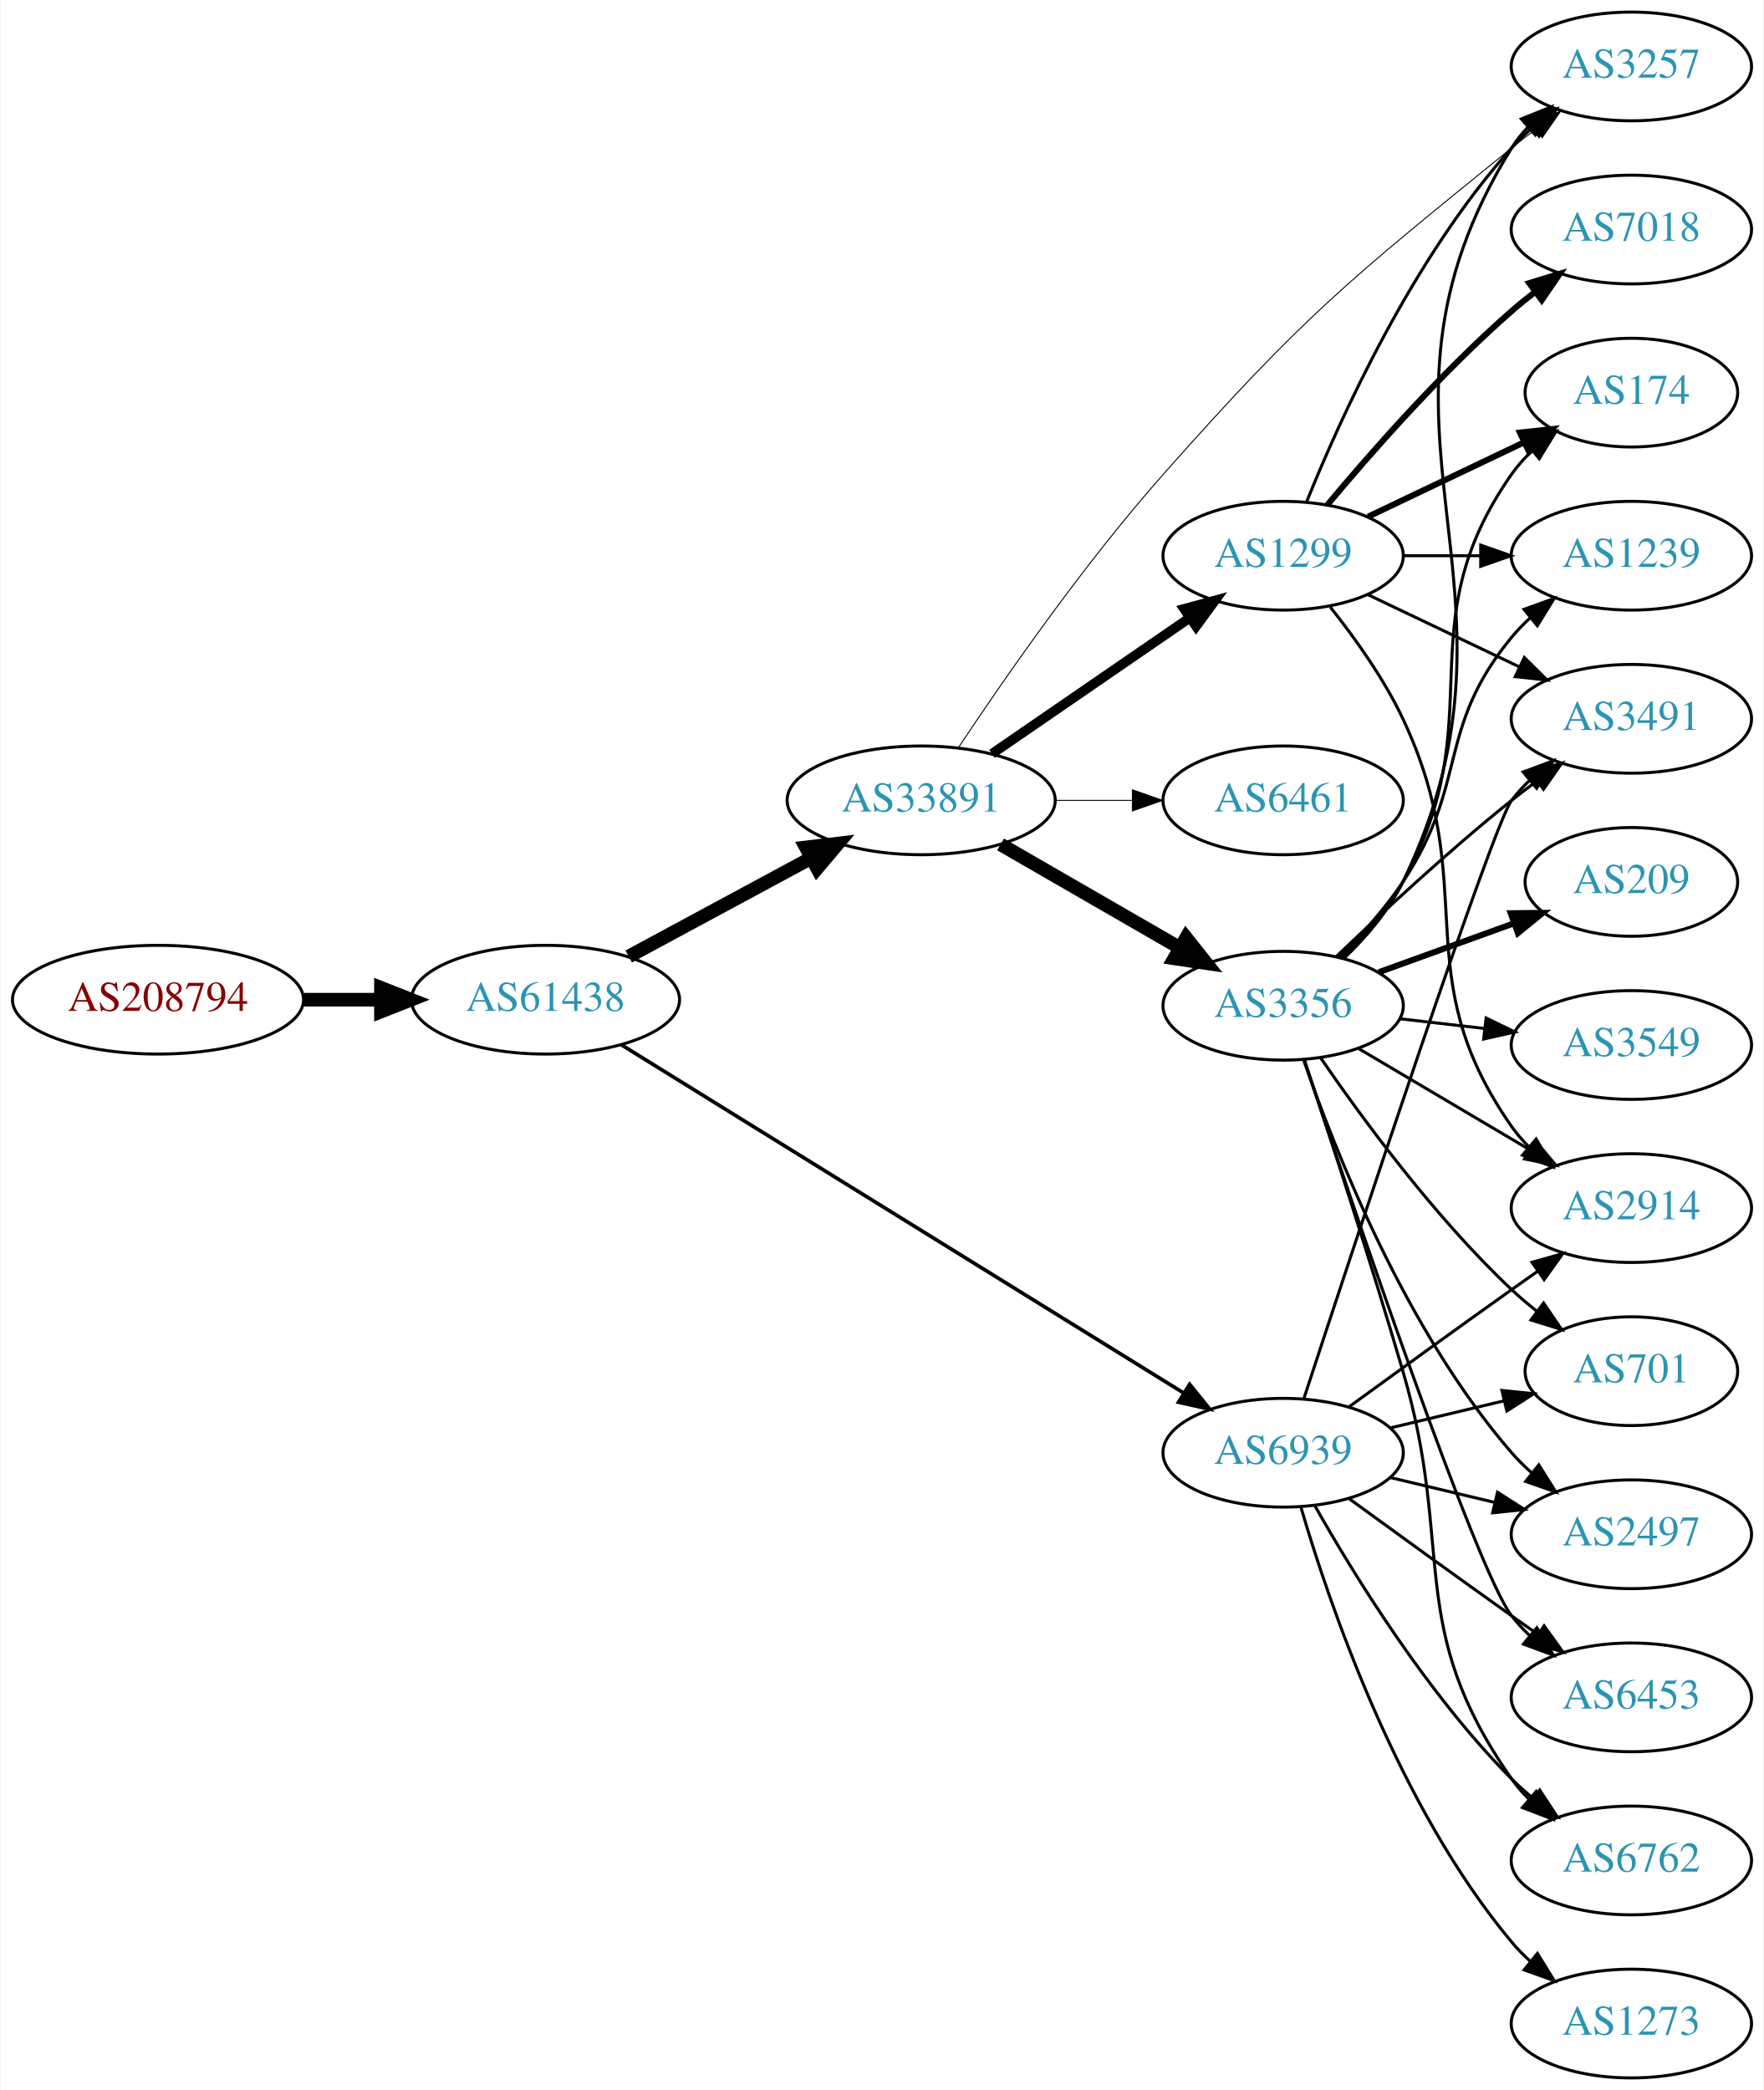
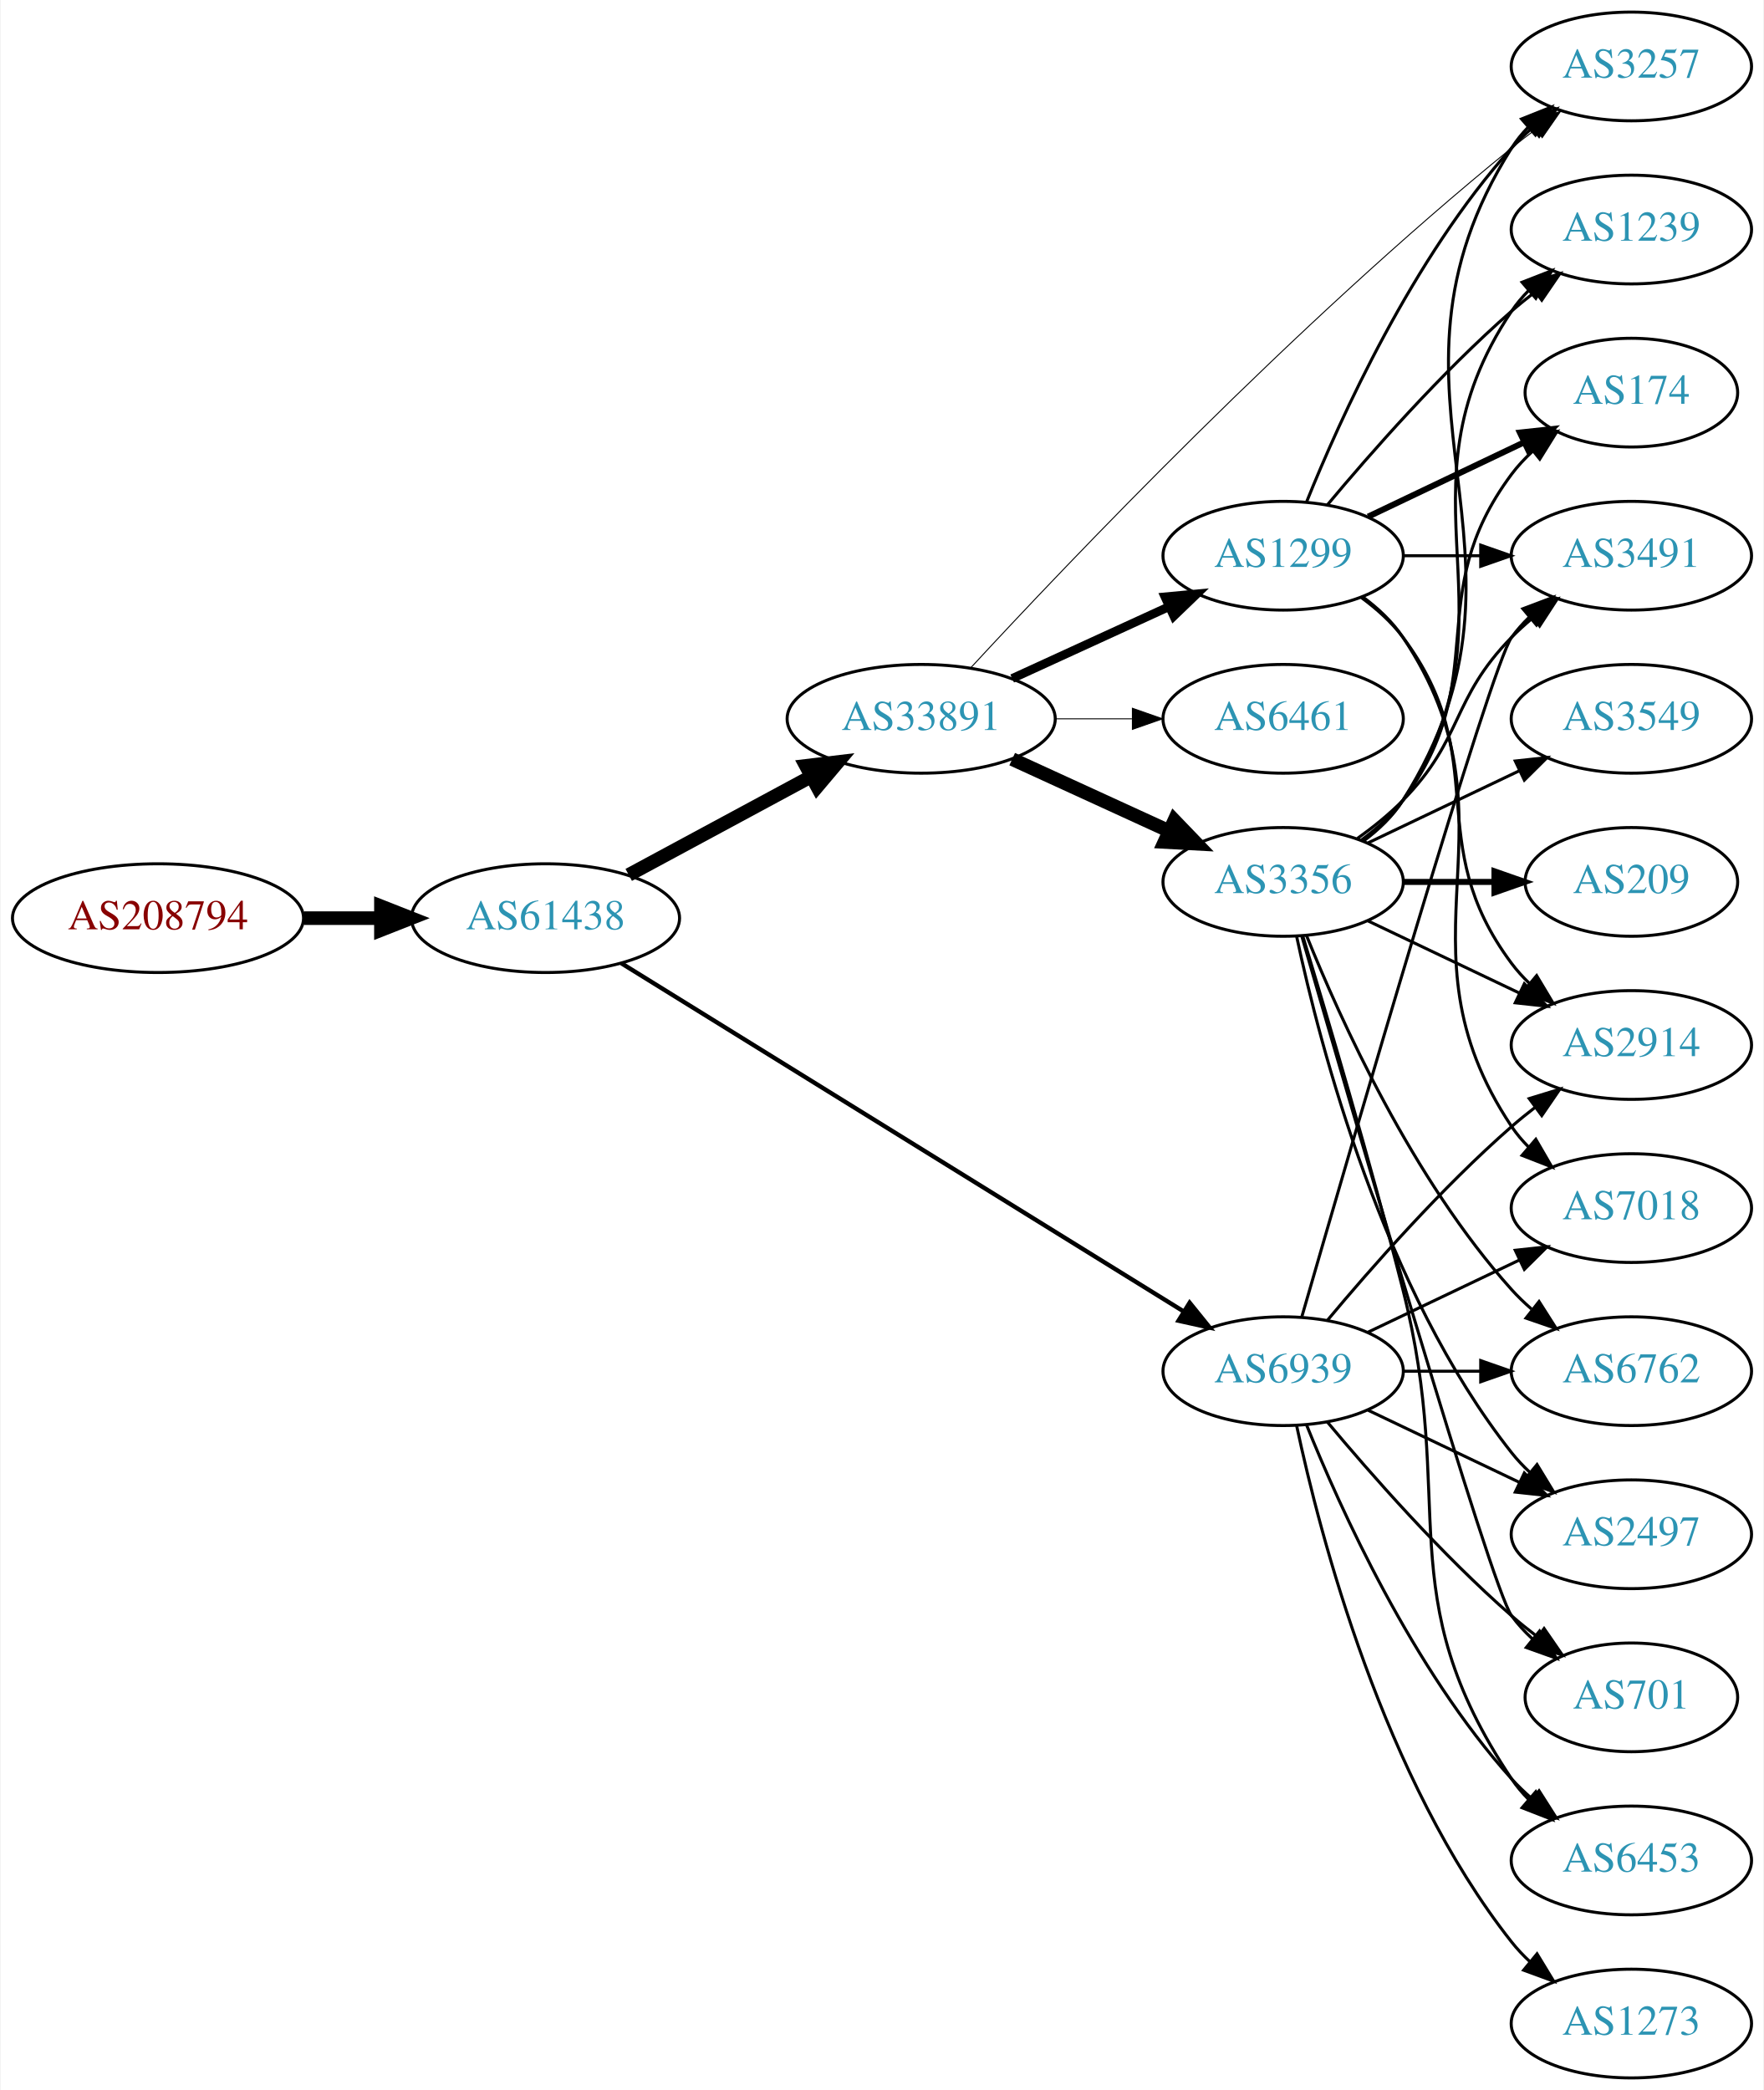
<svg xmlns="http://www.w3.org/2000/svg" xmlns:xlink="http://www.w3.org/1999/xlink" width="584pt" height="692pt" viewBox="0.00 0.00 583.56 692.00">
  <g id="graph0" class="graph" transform="scale(1 1) rotate(0) translate(4 688)">
    <polygon fill="white" stroke="none" points="-4,4 -4,-688 579.562,-688 579.562,4 -4,4" />
    <g id="node1" class="node">
      <g id="a_node1">
        <a xlink:href="/asn/208794" xlink:title="AS208794 ~ Wolfgang Michael Brandstaetter [AT]">
-           <ellipse fill="#ffffff" stroke="black" cx="48.096" cy="-357" rx="48.192" ry="18" />
-           <text text-anchor="middle" x="48.096" y="-353.3" font-family="Times,serif" font-size="14.00" fill="#880000">AS208794</text>
+           <ellipse fill="#ffffff" stroke="black" cx="48.096" cy="-384" rx="48.192" ry="18" />
+           <text text-anchor="middle" x="48.096" y="-380.3" font-family="Times,serif" font-size="14.00" fill="#880000">AS208794</text>
        </a>
      </g>
    </g>
    <g id="node2" class="node">
      <g id="a_node2">
        <a xlink:href="/asn/61438" xlink:title="AS61438 ~ ip-it consult GmbH [AT]">
-           <ellipse fill="#ffffff" stroke="black" cx="176.388" cy="-357" rx="44.393" ry="18" />
-           <text text-anchor="middle" x="176.388" y="-353.3" font-family="Times,serif" font-size="14.00" fill="#2c94b3">AS61438</text>
+           <ellipse fill="#ffffff" stroke="black" cx="176.388" cy="-384" rx="44.393" ry="18" />
+           <text text-anchor="middle" x="176.388" y="-380.3" font-family="Times,serif" font-size="14.00" fill="#2c94b3">AS61438</text>
        </a>
      </g>
    </g>
    <g id="edge1" class="edge">
-       <path fill="none" stroke="black" stroke-width="4.5" d="M96.481,-357C104.742,-357 113.386,-357 121.799,-357" />
-       <polygon fill="black" stroke="black" stroke-width="4.5" points="121.904,-360.938 131.904,-357 121.904,-353.063 121.904,-360.938" />
+       <path fill="none" stroke="black" stroke-width="4.5" d="M96.481,-384C104.742,-384 113.386,-384 121.799,-384" />
+       <polygon fill="black" stroke="black" stroke-width="4.5" points="121.904,-387.938 131.904,-384 121.904,-380.063 121.904,-387.938" />
    </g>
    <g id="node3" class="node">
      <g id="a_node3">
        <a xlink:href="/asn/33891" xlink:title="AS33891 ~ CORE-BACKBONE GMBH GLOBAL NETWORK [DE]">
-           <ellipse fill="#ffffff" stroke="black" cx="300.78" cy="-423" rx="44.393" ry="18" />
-           <text text-anchor="middle" x="300.78" y="-419.3" font-family="Times,serif" font-size="14.00" fill="#2c94b3">AS33891</text>
+           <ellipse fill="#ffffff" stroke="black" cx="300.78" cy="-450" rx="44.393" ry="18" />
+           <text text-anchor="middle" x="300.78" y="-446.3" font-family="Times,serif" font-size="14.00" fill="#2c94b3">AS33891</text>
        </a>
      </g>
    </g>
    <g id="edge2" class="edge">
-       <path fill="none" stroke="black" stroke-width="4.5" d="M203.945,-371.321C221.667,-380.878 245.169,-393.551 264.463,-403.956" />
-       <polygon fill="black" stroke="black" stroke-width="4.5" points="262.604,-407.426 273.274,-408.707 266.341,-400.495 262.604,-407.426" />
+       <path fill="none" stroke="black" stroke-width="4.5" d="M203.945,-398.321C221.667,-407.878 245.169,-420.551 264.463,-430.956" />
+       <polygon fill="black" stroke="black" stroke-width="4.5" points="262.604,-434.426 273.274,-435.707 266.341,-427.495 262.604,-434.426" />
    </g>
    <g id="node4" class="node">
      <g id="a_node4">
        <a xlink:href="/asn/6939" xlink:title="AS6939 ~ Hurricane Electric LLC [US]">
-           <ellipse fill="#ffffff" stroke="black" cx="420.622" cy="-207" rx="39.794" ry="18" />
-           <text text-anchor="middle" x="420.622" y="-203.3" font-family="Times,serif" font-size="14.00" fill="#2c94b3">AS6939</text>
+           <ellipse fill="#ffffff" stroke="black" cx="420.622" cy="-234" rx="39.794" ry="18" />
+           <text text-anchor="middle" x="420.622" y="-230.3" font-family="Times,serif" font-size="14.00" fill="#2c94b3">AS6939</text>
        </a>
      </g>
    </g>
    <g id="edge3" class="edge">
-       <path fill="none" stroke="black" stroke-width="1.212" d="M201.5,-342.069C245.436,-314.862 338.521,-257.22 387.675,-226.783" />
-       <polygon fill="black" stroke="black" stroke-width="1.212" points="389.661,-229.67 396.32,-221.429 385.976,-223.718 389.661,-229.67" />
+       <path fill="none" stroke="black" stroke-width="1.44" d="M201.5,-369.069C245.436,-341.862 338.521,-284.22 387.675,-253.783" />
+       <polygon fill="black" stroke="black" stroke-width="1.44" points="389.661,-256.67 396.32,-248.429 385.976,-250.718 389.661,-256.67" />
    </g>
    <g id="node5" class="node">
      <g id="a_node5">
-         <a xlink:href="/asn/3356" xlink:title="AS3356 ~ Level 3 Parent, LLC [US]">
-           <ellipse fill="#ffffff" stroke="black" cx="420.622" cy="-355" rx="39.794" ry="18" />
-           <text text-anchor="middle" x="420.622" y="-351.3" font-family="Times,serif" font-size="14.00" fill="#2c94b3">AS3356</text>
-         </a>
-       </g>
-     </g>
-     <g id="edge4" class="edge">
-       <path fill="none" stroke="black" stroke-width="4.5" d="M327.06,-408.412C344.379,-398.418 367.53,-385.059 386.346,-374.201" />
-       <polygon fill="black" stroke="black" stroke-width="4.5" points="388.497,-377.507 395.191,-369.098 384.561,-370.686 388.497,-377.507" />
-     </g>
-     <g id="node6" class="node">
-       <g id="a_node6">
        <a xlink:href="/asn/1299" xlink:title="AS1299 ~ Telia Carrier [EU]">
          <ellipse fill="#ffffff" stroke="black" cx="420.622" cy="-504" rx="39.794" ry="18" />
          <text text-anchor="middle" x="420.622" y="-500.3" font-family="Times,serif" font-size="14.00" fill="#2c94b3">AS1299</text>
        </a>
      </g>
    </g>
+     <g id="edge4" class="edge">
+       <path fill="none" stroke="black" stroke-width="2.893" d="M330.909,-463.348C346.521,-470.502 365.918,-479.391 382.59,-487.03" />
+       <polygon fill="black" stroke="black" stroke-width="2.893" points="381.493,-490.378 392.042,-491.362 384.409,-484.014 381.493,-490.378" />
+     </g>
+     <g id="node6" class="node">
+       <g id="a_node6">
+         <a xlink:href="/asn/3356" xlink:title="AS3356 ~ Level 3 Parent, LLC [US]">
+           <ellipse fill="#ffffff" stroke="black" cx="420.622" cy="-396" rx="39.794" ry="18" />
+           <text text-anchor="middle" x="420.622" y="-392.3" font-family="Times,serif" font-size="14.00" fill="#2c94b3">AS3356</text>
+         </a>
+       </g>
+     </g>
    <g id="edge5" class="edge">
-       <path fill="none" stroke="black" stroke-width="3.214" d="M324.222,-438.426C342.804,-451.198 369.365,-469.455 389.744,-483.463" />
-       <polygon fill="black" stroke="black" stroke-width="3.214" points="387.835,-486.398 398.058,-489.178 391.8,-480.629 387.835,-486.398" />
+       <path fill="none" stroke="black" stroke-width="4.5" d="M330.909,-436.652C346.521,-429.498 365.918,-420.609 382.59,-412.97" />
+       <polygon fill="black" stroke="black" stroke-width="4.5" points="384.592,-416.384 392.042,-408.638 381.311,-409.225 384.592,-416.384" />
    </g>
    <g id="node7" class="node">
      <g id="a_node7">
-         <a xlink:href="/asn/6461" xlink:title="AS6461 ~ Zayo Bandwidth [US]">
-           <ellipse fill="#ffffff" stroke="black" cx="420.622" cy="-423" rx="39.794" ry="18" />
-           <text text-anchor="middle" x="420.622" y="-419.3" font-family="Times,serif" font-size="14.00" fill="#2c94b3">AS6461</text>
-         </a>
-       </g>
-     </g>
-     <g id="edge6" class="edge">
-       <path fill="none" stroke="black" stroke-width="0.321" d="M344.991,-423C353.303,-423 362.066,-423 370.548,-423" />
-       <polygon fill="black" stroke="black" stroke-width="0.321" points="370.707,-426.5 380.707,-423 370.707,-419.5 370.707,-426.5" />
-     </g>
-     <g id="node8" class="node">
-       <g id="a_node8">
        <a xlink:href="/asn/3257" xlink:title="AS3257 ~ GTT [DE]">
          <ellipse fill="#ffffff" stroke="black" cx="535.915" cy="-666" rx="39.794" ry="18" />
          <text text-anchor="middle" x="535.915" y="-662.3" font-family="Times,serif" font-size="14.00" fill="#2c94b3">AS3257</text>
        </a>
      </g>
    </g>
+     <g id="edge6" class="edge">
+       <path fill="none" stroke="black" stroke-width="0.321" d="M317.253,-466.965C349.05,-501.376 424.77,-581.03 496.269,-639 498.812,-641.062 501.504,-643.139 504.236,-645.175" />
+       <polygon fill="black" stroke="black" stroke-width="0.321" points="502.29,-648.087 512.444,-651.109 506.391,-642.414 502.29,-648.087" />
+     </g>
+     <g id="node8" class="node">
+       <g id="a_node8">
+         <a xlink:href="/asn/6461" xlink:title="AS6461 ~ ZAYO-6461 [US]">
+           <ellipse fill="#ffffff" stroke="black" cx="420.622" cy="-450" rx="39.794" ry="18" />
+           <text text-anchor="middle" x="420.622" y="-446.3" font-family="Times,serif" font-size="14.00" fill="#2c94b3">AS6461</text>
+         </a>
+       </g>
+     </g>
    <g id="edge7" class="edge">
-       <path fill="none" stroke="black" stroke-width="0.321" d="M313.195,-440.588C327.814,-462.61 354.444,-501.077 380.976,-531 427.556,-583.535 441.731,-594.782 496.269,-639 498.812,-641.062 501.504,-643.139 504.236,-645.175" />
-       <polygon fill="black" stroke="black" stroke-width="0.321" points="502.29,-648.087 512.444,-651.109 506.391,-642.414 502.29,-648.087" />
-     </g>
-     <g id="node9" class="node">
-       <g id="a_node9">
-         <a xlink:href="/asn/2914" xlink:title="AS2914 ~ NTT America, Inc. [US]">
-           <ellipse fill="#ffffff" stroke="black" cx="535.915" cy="-288" rx="39.794" ry="18" />
-           <text text-anchor="middle" x="535.915" y="-284.3" font-family="Times,serif" font-size="14.00" fill="#2c94b3">AS2914</text>
-         </a>
-       </g>
-     </g>
-     <g id="edge29" class="edge">
-       <path fill="none" stroke="black" d="M442.471,-222.222C457.404,-233.091 478.018,-248.025 496.269,-261 499.089,-263.005 502.032,-265.085 504.98,-267.159" />
-       <polygon fill="black" stroke="black" points="503.008,-270.05 513.205,-272.926 507.026,-264.319 503.008,-270.05" />
-     </g>
-     <g id="node10" class="node">
-       <g id="a_node10">
-         <a xlink:href="/asn/6453" xlink:title="AS6453 ~ TATA COMMUNICATIONS (AMERICA) INC [US]">
-           <ellipse fill="#ffffff" stroke="black" cx="535.915" cy="-126" rx="39.794" ry="18" />
-           <text text-anchor="middle" x="535.915" y="-122.3" font-family="Times,serif" font-size="14.00" fill="#2c94b3">AS6453</text>
-         </a>
-       </g>
-     </g>
-     <g id="edge26" class="edge">
-       <path fill="none" stroke="black" d="M442.471,-191.778C457.404,-180.909 478.018,-165.975 496.269,-153 499.089,-150.995 502.032,-148.915 504.98,-146.841" />
-       <polygon fill="black" stroke="black" points="507.026,-149.681 513.205,-141.074 503.008,-143.95 507.026,-149.681" />
+       <path fill="none" stroke="black" stroke-width="0.321" d="M344.991,-450C353.303,-450 362.066,-450 370.548,-450" />
+       <polygon fill="black" stroke="black" stroke-width="0.321" points="370.707,-453.5 380.707,-450 370.707,-446.5 370.707,-453.5" />
    </g>
    <g id="node11" class="node">
      <g id="a_node11">
-         <a xlink:href="/asn/6762" xlink:title="AS6762 ~ TELECOM ITALIA SPARKLE S.p.A. [IT]">
-           <ellipse fill="#ffffff" stroke="black" cx="535.915" cy="-72" rx="39.794" ry="18" />
-           <text text-anchor="middle" x="535.915" y="-68.3" font-family="Times,serif" font-size="14.00" fill="#2c94b3">AS6762</text>
-         </a>
-       </g>
-     </g>
-     <g id="edge27" class="edge">
-       <path fill="none" stroke="black" d="M431.082,-189.51C443.864,-166.904 468.296,-127.114 496.269,-99 498.379,-96.879 500.676,-94.812 503.061,-92.829" />
-       <polygon fill="black" stroke="black" points="505.577,-95.31 511.376,-86.444 501.313,-89.758 505.577,-95.31" />
+         <a xlink:href="/asn/3491" xlink:title="AS3491 ~ PCCW Global, Inc. [US]">
+           <ellipse fill="#ffffff" stroke="black" cx="535.915" cy="-504" rx="39.794" ry="18" />
+           <text text-anchor="middle" x="535.915" y="-500.3" font-family="Times,serif" font-size="14.00" fill="#2c94b3">AS3491</text>
+         </a>
+       </g>
+     </g>
+     <g id="edge28" class="edge">
+       <path fill="none" stroke="black" d="M426.758,-251.844C442.49,-306.346 489.367,-467.524 496.269,-477 497.985,-479.357 499.973,-481.581 502.122,-483.663" />
+       <polygon fill="black" stroke="black" points="499.985,-486.439 509.896,-490.183 504.484,-481.075 499.985,-486.439" />
+     </g>
+     <g id="node12" class="node">
+       <g id="a_node12">
+         <a xlink:href="/asn/2914" xlink:title="AS2914 ~ NTT America, Inc. [US]">
+           <ellipse fill="#ffffff" stroke="black" cx="535.915" cy="-342" rx="39.794" ry="18" />
+           <text text-anchor="middle" x="535.915" y="-338.3" font-family="Times,serif" font-size="14.00" fill="#2c94b3">AS2914</text>
+         </a>
+       </g>
+     </g>
+     <g id="edge32" class="edge">
+       <path fill="none" stroke="black" d="M435.252,-250.817C449.535,-267.929 473.081,-294.745 496.269,-315 498.734,-317.154 501.373,-319.294 504.07,-321.372" />
+       <polygon fill="black" stroke="black" points="502.095,-324.264 512.225,-327.37 506.244,-318.625 502.095,-324.264" />
    </g>
    <g id="node13" class="node">
      <g id="a_node13">
-         <a xlink:href="/asn/701" xlink:title="AS701 ~ UUNET [US]">
-           <ellipse fill="#ffffff" stroke="black" cx="535.915" cy="-234" rx="35.194" ry="18" />
-           <text text-anchor="middle" x="535.915" y="-230.3" font-family="Times,serif" font-size="14.00" fill="#2c94b3">AS701</text>
-         </a>
-       </g>
-     </g>
-     <g id="edge31" class="edge">
-       <path fill="none" stroke="black" d="M456.229,-215.248C468.024,-218.058 481.329,-221.229 493.596,-224.153" />
-       <polygon fill="black" stroke="black" points="493.062,-227.624 503.601,-226.537 494.685,-220.814 493.062,-227.624" />
+         <a xlink:href="/asn/7018" xlink:title="AS7018 ~ AT&amp;T Services, Inc. [US]">
+           <ellipse fill="#ffffff" stroke="black" cx="535.915" cy="-288" rx="39.794" ry="18" />
+           <text text-anchor="middle" x="535.915" y="-284.3" font-family="Times,serif" font-size="14.00" fill="#2c94b3">AS7018</text>
+         </a>
+       </g>
+     </g>
+     <g id="edge25" class="edge">
+       <path fill="none" stroke="black" d="M448.759,-246.934C463.753,-254.081 482.574,-263.052 498.797,-270.785" />
+       <polygon fill="black" stroke="black" points="497.467,-274.028 508,-275.171 500.479,-267.709 497.467,-274.028" />
+     </g>
+     <g id="node14" class="node">
+       <g id="a_node14">
+         <a xlink:href="/asn/6762" xlink:title="AS6762 ~ TELECOM ITALIA SPARKLE S.p.A. [IT]">
+           <ellipse fill="#ffffff" stroke="black" cx="535.915" cy="-234" rx="39.794" ry="18" />
+           <text text-anchor="middle" x="535.915" y="-230.3" font-family="Times,serif" font-size="14.00" fill="#2c94b3">AS6762</text>
+         </a>
+       </g>
+     </g>
+     <g id="edge27" class="edge">
+       <path fill="none" stroke="black" d="M460.294,-234C468.497,-234 477.261,-234 485.794,-234" />
+       <polygon fill="black" stroke="black" points="486.033,-237.5 496.033,-234 486.033,-230.5 486.033,-237.5" />
    </g>
    <g id="node15" class="node">
      <g id="a_node15">
-         <a xlink:href="/asn/3491" xlink:title="AS3491 ~ PCCW Global, Inc. [US]">
-           <ellipse fill="#ffffff" stroke="black" cx="535.915" cy="-450" rx="39.794" ry="18" />
-           <text text-anchor="middle" x="535.915" y="-446.3" font-family="Times,serif" font-size="14.00" fill="#2c94b3">AS3491</text>
-         </a>
-       </g>
-     </g>
-     <g id="edge28" class="edge">
-       <path fill="none" stroke="black" d="M427.496,-224.97C444.002,-275.33 490.007,-414.709 496.269,-423 498.026,-425.327 500.043,-427.529 502.212,-429.596" />
-       <polygon fill="black" stroke="black" points="500.097,-432.389 510.025,-436.088 504.571,-427.005 500.097,-432.389" />
-     </g>
-     <g id="node16" class="node">
-       <g id="a_node16">
        <a xlink:href="/asn/2497" xlink:title="AS2497 ~ Internet Initiative Japan Inc. [JP]">
          <ellipse fill="#ffffff" stroke="black" cx="535.915" cy="-180" rx="39.794" ry="18" />
          <text text-anchor="middle" x="535.915" y="-176.3" font-family="Times,serif" font-size="14.00" fill="#2c94b3">AS2497</text>
        </a>
      </g>
    </g>
-     <g id="edge25" class="edge">
-       <path fill="none" stroke="black" d="M456.229,-198.752C467.101,-196.162 479.255,-193.265 490.698,-190.538" />
-       <polygon fill="black" stroke="black" points="491.604,-193.92 500.52,-188.197 489.981,-187.111 491.604,-193.92" />
+     <g id="edge31" class="edge">
+       <path fill="none" stroke="black" d="M448.759,-221.066C463.753,-213.919 482.574,-204.948 498.797,-197.215" />
+       <polygon fill="black" stroke="black" points="500.479,-200.291 508,-192.829 497.467,-193.972 500.479,-200.291" />
+     </g>
+     <g id="node18" class="node">
+       <g id="a_node18">
+         <a xlink:href="/asn/701" xlink:title="AS701 ~ UUNET [US]">
+           <ellipse fill="#ffffff" stroke="black" cx="535.915" cy="-126" rx="35.194" ry="18" />
+           <text text-anchor="middle" x="535.915" y="-122.3" font-family="Times,serif" font-size="14.00" fill="#2c94b3">AS701</text>
+         </a>
+       </g>
+     </g>
+     <g id="edge30" class="edge">
+       <path fill="none" stroke="black" d="M435.252,-217.183C449.535,-200.071 473.081,-173.255 496.269,-153 498.939,-150.668 501.811,-148.352 504.742,-146.114" />
+       <polygon fill="black" stroke="black" points="507.019,-148.784 513.033,-140.061 502.892,-143.13 507.019,-148.784" />
+     </g>
+     <g id="node19" class="node">
+       <g id="a_node19">
+         <a xlink:href="/asn/6453" xlink:title="AS6453 ~ TATA COMMUNICATIONS (AMERICA) INC [US]">
+           <ellipse fill="#ffffff" stroke="black" cx="535.915" cy="-72" rx="39.794" ry="18" />
+           <text text-anchor="middle" x="535.915" y="-68.3" font-family="Times,serif" font-size="14.00" fill="#2c94b3">AS6453</text>
+         </a>
+       </g>
+     </g>
+     <g id="edge29" class="edge">
+       <path fill="none" stroke="black" d="M428.37,-216.213C439.421,-188.757 463.474,-135.422 496.269,-99 498.271,-96.776 500.49,-94.637 502.822,-92.603" />
+       <polygon fill="black" stroke="black" points="505.353,-95.065 511.041,-86.127 501.021,-89.567 505.353,-95.065" />
    </g>
    <g id="node20" class="node">
      <g id="a_node20">
        <a xlink:href="/asn/1273" xlink:title="AS1273 ~ Vodafone Group PLC [EU]">
          <ellipse fill="#ffffff" stroke="black" cx="535.915" cy="-18" rx="39.794" ry="18" />
          <text text-anchor="middle" x="535.915" y="-14.3" font-family="Times,serif" font-size="14.00" fill="#2c94b3">AS1273</text>
        </a>
      </g>
    </g>
-     <g id="edge30" class="edge">
-       <path fill="none" stroke="black" d="M426.496,-188.998C435.81,-157.156 458.627,-90.019 496.269,-45 498.139,-42.763 500.237,-40.626 502.464,-38.604" />
-       <polygon fill="black" stroke="black" points="504.81,-41.208 510.383,-32.196 500.407,-35.766 504.81,-41.208" />
+     <g id="edge26" class="edge">
+       <path fill="none" stroke="black" d="M425.112,-215.84C432.744,-179.97 453.735,-98.845 496.269,-45 498.076,-42.712 500.129,-40.538 502.324,-38.49" />
+       <polygon fill="black" stroke="black" points="504.677,-41.086 510.183,-32.034 500.234,-35.677 504.677,-41.086" />
+     </g>
+     <g id="edge13" class="edge">
+       <path fill="none" stroke="black" d="M428.37,-521.787C439.421,-549.243 463.474,-602.578 496.269,-639 498.271,-641.224 500.49,-643.363 502.822,-645.397" />
+       <polygon fill="black" stroke="black" points="501.021,-648.433 511.041,-651.873 505.353,-642.935 501.021,-648.433" />
+     </g>
+     <g id="node9" class="node">
+       <g id="a_node9">
+         <a xlink:href="/asn/174" xlink:title="AS174 ~ Cogent Communications [US]">
+           <ellipse fill="#ffffff" stroke="black" cx="535.915" cy="-558" rx="35.194" ry="18" />
+           <text text-anchor="middle" x="535.915" y="-554.3" font-family="Times,serif" font-size="14.00" fill="#2c94b3">AS174</text>
+         </a>
+       </g>
+     </g>
+     <g id="edge8" class="edge">
+       <path fill="none" stroke="black" stroke-width="2" d="M448.759,-516.934C464.19,-524.29 483.676,-533.577 500.211,-541.459" />
+       <polygon fill="black" stroke="black" stroke-width="2" points="499.02,-544.768 509.553,-545.911 502.032,-538.449 499.02,-544.768" />
+     </g>
+     <g id="node10" class="node">
+       <g id="a_node10">
+         <a xlink:href="/asn/1239" xlink:title="AS1239 ~ Sprint [US]">
+           <ellipse fill="#ffffff" stroke="black" cx="535.915" cy="-612" rx="39.794" ry="18" />
+           <text text-anchor="middle" x="535.915" y="-608.3" font-family="Times,serif" font-size="14.00" fill="#2c94b3">AS1239</text>
+         </a>
+       </g>
+     </g>
+     <g id="edge9" class="edge">
+       <path fill="none" stroke="black" d="M435.252,-520.817C449.535,-537.929 473.081,-564.745 496.269,-585 498.734,-587.154 501.373,-589.294 504.07,-591.372" />
+       <polygon fill="black" stroke="black" points="502.095,-594.264 512.225,-597.37 506.244,-588.625 502.095,-594.264" />
+     </g>
+     <g id="edge10" class="edge">
+       <path fill="none" stroke="black" d="M460.294,-504C468.497,-504 477.261,-504 485.794,-504" />
+       <polygon fill="black" stroke="black" points="486.033,-507.5 496.033,-504 486.033,-500.5 486.033,-507.5" />
+     </g>
+     <g id="edge11" class="edge">
+       <path fill="none" stroke="black" d="M446.553,-490.118C451.629,-486.389 456.547,-481.984 460.269,-477 490.54,-436.458 465.997,-409.542 496.269,-369 498.013,-366.664 500.021,-364.455 502.184,-362.383" />
+       <polygon fill="black" stroke="black" points="504.543,-364.973 509.984,-355.882 500.062,-359.595 504.543,-364.973" />
+     </g>
+     <g id="edge12" class="edge">
+       <path fill="none" stroke="black" d="M446.941,-490.393C451.997,-486.649 456.809,-482.169 460.269,-477 501.293,-415.706 455.244,-376.294 496.269,-315 497.891,-312.577 499.809,-310.305 501.911,-308.19" />
+       <polygon fill="black" stroke="black" points="504.278,-310.771 509.596,-301.607 499.725,-305.454 504.278,-310.771" />
+     </g>
+     <g id="edge23" class="edge">
+       <path fill="none" stroke="black" d="M447.148,-409.472C452.193,-413.223 456.948,-417.74 460.269,-423 512.219,-505.3 444.319,-556.7 496.269,-639 497.825,-641.466 499.697,-643.768 501.766,-645.905" />
+       <polygon fill="black" stroke="black" points="499.545,-648.611 509.389,-652.528 504.136,-643.327 499.545,-648.611" />
+     </g>
+     <g id="edge24" class="edge">
+       <path fill="none" stroke="black" d="M446.553,-409.882C451.629,-413.611 456.547,-418.016 460.269,-423 490.54,-463.542 465.997,-490.458 496.269,-531 498.276,-533.689 500.632,-536.209 503.173,-538.546" />
+       <polygon fill="black" stroke="black" points="501.202,-541.452 511.189,-544.989 505.588,-535.996 501.202,-541.452" />
+     </g>
+     <g id="edge19" class="edge">
+       <path fill="none" stroke="black" d="M446.941,-409.607C451.997,-413.351 456.809,-417.831 460.269,-423 501.293,-484.294 455.244,-523.706 496.269,-585 497.891,-587.423 499.809,-589.695 501.911,-591.81" />
+       <polygon fill="black" stroke="black" points="499.725,-594.546 509.596,-598.393 504.278,-589.229 499.725,-594.546" />
+     </g>
+     <g id="edge17" class="edge">
+       <path fill="none" stroke="black" d="M445.216,-410.389C450.472,-414.148 455.804,-418.437 460.269,-423 480.441,-443.617 476.096,-456.383 496.269,-477 498.362,-479.139 500.645,-481.218 503.022,-483.21" />
+       <polygon fill="black" stroke="black" points="501.265,-486.275 511.321,-489.611 505.54,-480.732 501.265,-486.275" />
+     </g>
+     <g id="edge15" class="edge">
+       <path fill="none" stroke="black" d="M448.759,-383.066C463.753,-375.919 482.574,-366.948 498.797,-359.215" />
+       <polygon fill="black" stroke="black" points="500.479,-362.291 508,-354.829 497.467,-355.972 500.479,-362.291" />
+     </g>
+     <g id="edge14" class="edge">
+       <path fill="none" stroke="black" d="M428.37,-378.213C439.421,-350.757 463.474,-297.422 496.269,-261 498.271,-258.776 500.49,-256.637 502.822,-254.603" />
+       <polygon fill="black" stroke="black" points="505.353,-257.065 511.041,-248.127 501.021,-251.567 505.353,-257.065" />
    </g>
    <g id="edge16" class="edge">
-       <path fill="none" stroke="black" d="M440.816,-370.734C448.061,-377.712 455.66,-386.494 460.269,-396 507.902,-494.24 438.828,-546.153 496.269,-639 497.803,-641.48 499.658,-643.792 501.716,-645.936" />
-       <polygon fill="black" stroke="black" points="499.483,-648.632 509.319,-652.572 504.086,-643.359 499.483,-648.632" />
-     </g>
-     <g id="edge8" class="edge">
-       <path fill="none" stroke="black" d="M445.649,-340.791C462.021,-331.109 483.908,-318.165 501.912,-307.518" />
-       <polygon fill="black" stroke="black" points="504.097,-310.292 510.923,-302.188 500.534,-304.266 504.097,-310.292" />
-     </g>
-     <g id="edge9" class="edge">
-       <path fill="none" stroke="black" d="M427.593,-336.977C443.137,-290.343 484.473,-168.278 496.269,-153 498.051,-150.692 500.085,-148.504 502.267,-146.446" />
-       <polygon fill="black" stroke="black" points="504.623,-149.039 510.103,-139.971 500.164,-143.643 504.623,-149.039" />
-     </g>
-     <g id="edge10" class="edge">
-       <path fill="none" stroke="black" d="M427.658,-337.044C435.507,-313.49 449.485,-270.825 460.269,-234 477.72,-174.406 460.655,-149.869 496.269,-99 497.941,-96.611 499.896,-94.365 502.023,-92.267" />
-       <polygon fill="black" stroke="black" points="504.388,-94.851 509.756,-85.716 499.863,-89.51 504.388,-94.851" />
-     </g>
-     <g id="node12" class="node">
-       <g id="a_node12">
+       <path fill="none" stroke="black" d="M425.112,-377.84C432.744,-341.97 453.735,-260.845 496.269,-207 498.076,-204.712 500.129,-202.538 502.324,-200.49" />
+       <polygon fill="black" stroke="black" points="504.677,-203.086 510.183,-194.034 500.234,-197.677 504.677,-203.086" />
+     </g>
+     <g id="node16" class="node">
+       <g id="a_node16">
        <a xlink:href="/asn/3549" xlink:title="AS3549 ~ Level 3 Parent, LLC [US]">
-           <ellipse fill="#ffffff" stroke="black" cx="535.915" cy="-342" rx="39.794" ry="18" />
-           <text text-anchor="middle" x="535.915" y="-338.3" font-family="Times,serif" font-size="14.00" fill="#2c94b3">AS3549</text>
-         </a>
-       </g>
-     </g>
-     <g id="edge11" class="edge">
-       <path fill="none" stroke="black" d="M459.347,-350.671C468.329,-349.641 478.027,-348.528 487.385,-347.454" />
-       <polygon fill="black" stroke="black" points="487.819,-350.927 497.355,-346.31 487.021,-343.973 487.819,-350.927" />
-     </g>
-     <g id="edge12" class="edge">
-       <path fill="none" stroke="black" d="M432.979,-337.817C446.588,-317.972 470.766,-284.985 496.269,-261 498.851,-258.571 501.666,-256.192 504.561,-253.914" />
-       <polygon fill="black" stroke="black" points="506.851,-256.573 512.803,-247.808 502.684,-250.948 506.851,-256.573" />
-     </g>
-     <g id="node14" class="node">
-       <g id="a_node14">
+           <ellipse fill="#ffffff" stroke="black" cx="535.915" cy="-450" rx="39.794" ry="18" />
+           <text text-anchor="middle" x="535.915" y="-446.3" font-family="Times,serif" font-size="14.00" fill="#2c94b3">AS3549</text>
+         </a>
+       </g>
+     </g>
+     <g id="edge18" class="edge">
+       <path fill="none" stroke="black" d="M448.759,-408.934C463.753,-416.081 482.574,-425.052 498.797,-432.785" />
+       <polygon fill="black" stroke="black" points="497.467,-436.028 508,-437.171 500.479,-429.709 497.467,-436.028" />
+     </g>
+     <g id="node17" class="node">
+       <g id="a_node17">
        <a xlink:href="/asn/209" xlink:title="AS209 ~ CenturyLink Communications, LLC [US]">
          <ellipse fill="#ffffff" stroke="black" cx="535.915" cy="-396" rx="35.194" ry="18" />
          <text text-anchor="middle" x="535.915" y="-392.3" font-family="Times,serif" font-size="14.00" fill="#2c94b3">AS209</text>
        </a>
      </g>
    </g>
-     <g id="edge13" class="edge">
-       <path fill="none" stroke="black" stroke-width="2" d="M452.281,-366.095C466.018,-371.067 482.358,-376.98 496.868,-382.231" />
-       <polygon fill="black" stroke="black" stroke-width="2" points="495.971,-385.628 506.565,-385.74 498.353,-379.046 495.971,-385.628" />
-     </g>
-     <g id="edge14" class="edge">
-       <path fill="none" stroke="black" d="M438.266,-371.312C453.041,-385.51 475.455,-406.363 496.269,-423 498.972,-425.161 501.836,-427.344 504.735,-429.484" />
-       <polygon fill="black" stroke="black" points="502.726,-432.35 512.89,-435.344 506.811,-426.666 502.726,-432.35" />
-     </g>
-     <g id="edge15" class="edge">
-       <path fill="none" stroke="black" d="M427.451,-336.928C437.693,-307.249 461.214,-247.45 496.269,-207 498.229,-204.739 500.417,-202.572 502.729,-200.52" />
-       <polygon fill="black" stroke="black" points="505.264,-202.976 510.91,-194.01 500.905,-197.498 505.264,-202.976" />
-     </g>
-     <g id="node17" class="node">
-       <g id="a_node17">
-         <a xlink:href="/asn/1239" xlink:title="AS1239 ~ Sprint [US]">
-           <ellipse fill="#ffffff" stroke="black" cx="535.915" cy="-504" rx="39.794" ry="18" />
-           <text text-anchor="middle" x="535.915" y="-500.3" font-family="Times,serif" font-size="14.00" fill="#2c94b3">AS1239</text>
-         </a>
-       </g>
-     </g>
-     <g id="edge17" class="edge">
-       <path fill="none" stroke="black" d="M439.179,-371.054C446.335,-378.212 454.309,-387.041 460.269,-396 482.09,-428.8 471.204,-446.606 496.269,-477 498.124,-479.25 500.211,-481.396 502.43,-483.424" />
-       <polygon fill="black" stroke="black" points="500.365,-486.256 510.334,-489.844 504.778,-480.823 500.365,-486.256" />
-     </g>
-     <g id="node18" class="node">
-       <g id="a_node18">
-         <a xlink:href="/asn/174" xlink:title="AS174 ~ Cogent Communications [US]">
-           <ellipse fill="#ffffff" stroke="black" cx="535.915" cy="-558" rx="35.194" ry="18" />
-           <text text-anchor="middle" x="535.915" y="-554.3" font-family="Times,serif" font-size="14.00" fill="#2c94b3">AS174</text>
-         </a>
-       </g>
-     </g>
-     <g id="edge18" class="edge">
-       <path fill="none" stroke="black" d="M440.283,-371.012C447.446,-378.032 455.128,-386.771 460.269,-396 490.487,-450.248 460.655,-480.131 496.269,-531 498.193,-533.749 500.493,-536.31 502.997,-538.673" />
-       <polygon fill="black" stroke="black" points="500.994,-541.555 510.959,-545.156 505.414,-536.127 500.994,-541.555" />
-     </g>
-     <g id="edge23" class="edge">
-       <path fill="none" stroke="black" d="M428.37,-521.787C439.421,-549.243 463.474,-602.578 496.269,-639 498.271,-641.224 500.49,-643.363 502.822,-645.397" />
-       <polygon fill="black" stroke="black" points="501.021,-648.433 511.041,-651.873 505.353,-642.935 501.021,-648.433" />
-     </g>
    <g id="edge20" class="edge">
-       <path fill="none" stroke="black" d="M436.223,-487.009C444.31,-476.845 453.972,-463.345 460.269,-450 486.768,-393.841 460.655,-365.869 496.269,-315 497.941,-312.611 499.896,-310.365 502.023,-308.267" />
-       <polygon fill="black" stroke="black" points="504.388,-310.851 509.756,-301.716 499.863,-305.51 504.388,-310.851" />
-     </g>
-     <g id="edge24" class="edge">
-       <path fill="none" stroke="black" d="M448.759,-491.066C463.753,-483.919 482.574,-474.948 498.797,-467.215" />
-       <polygon fill="black" stroke="black" points="500.479,-470.291 508,-462.829 497.467,-463.972 500.479,-470.291" />
+       <path fill="none" stroke="black" stroke-width="2" d="M460.294,-396C470,-396 480.491,-396 490.453,-396" />
+       <polygon fill="black" stroke="black" stroke-width="2" points="490.59,-399.5 500.59,-396 490.59,-392.5 490.59,-399.5" />
    </g>
    <g id="edge21" class="edge">
-       <path fill="none" stroke="black" d="M460.294,-504C468.497,-504 477.261,-504 485.794,-504" />
-       <polygon fill="black" stroke="black" points="486.033,-507.5 496.033,-504 486.033,-500.5 486.033,-507.5" />
-     </g>
-     <g id="edge19" class="edge">
-       <path fill="none" stroke="black" stroke-width="2" d="M448.759,-516.934C464.19,-524.29 483.676,-533.577 500.211,-541.459" />
-       <polygon fill="black" stroke="black" stroke-width="2" points="499.02,-544.768 509.553,-545.911 502.032,-538.449 499.02,-544.768" />
-     </g>
-     <g id="node19" class="node">
-       <g id="a_node19">
-         <a xlink:href="/asn/7018" xlink:title="AS7018 ~ AT&amp;T Services, Inc. [US]">
-           <ellipse fill="#ffffff" stroke="black" cx="535.915" cy="-612" rx="39.794" ry="18" />
-           <text text-anchor="middle" x="535.915" y="-608.3" font-family="Times,serif" font-size="14.00" fill="#2c94b3">AS7018</text>
-         </a>
-       </g>
+       <path fill="none" stroke="black" d="M426.758,-378.156C442.49,-323.654 489.367,-162.476 496.269,-153 498.244,-150.288 500.579,-147.751 503.106,-145.405" />
+       <polygon fill="black" stroke="black" points="505.521,-147.952 511.1,-138.945 501.122,-142.507 505.521,-147.952" />
    </g>
    <g id="edge22" class="edge">
-       <path fill="none" stroke="black" stroke-width="2" d="M435.252,-520.817C449.535,-537.929 473.081,-564.745 496.269,-585 498.734,-587.154 501.373,-589.294 504.07,-591.372" />
-       <polygon fill="black" stroke="black" stroke-width="2" points="502.095,-594.264 512.225,-597.37 506.244,-588.625 502.095,-594.264" />
+       <path fill="none" stroke="black" d="M427.092,-378.186C434.912,-352.446 449.526,-303.295 460.269,-261 478.426,-189.514 455.244,-160.294 496.269,-99 497.891,-96.577 499.809,-94.305 501.911,-92.19" />
+       <polygon fill="black" stroke="black" points="504.278,-94.771 509.596,-85.607 499.725,-89.454 504.278,-94.771" />
    </g>
  </g>
</svg>
